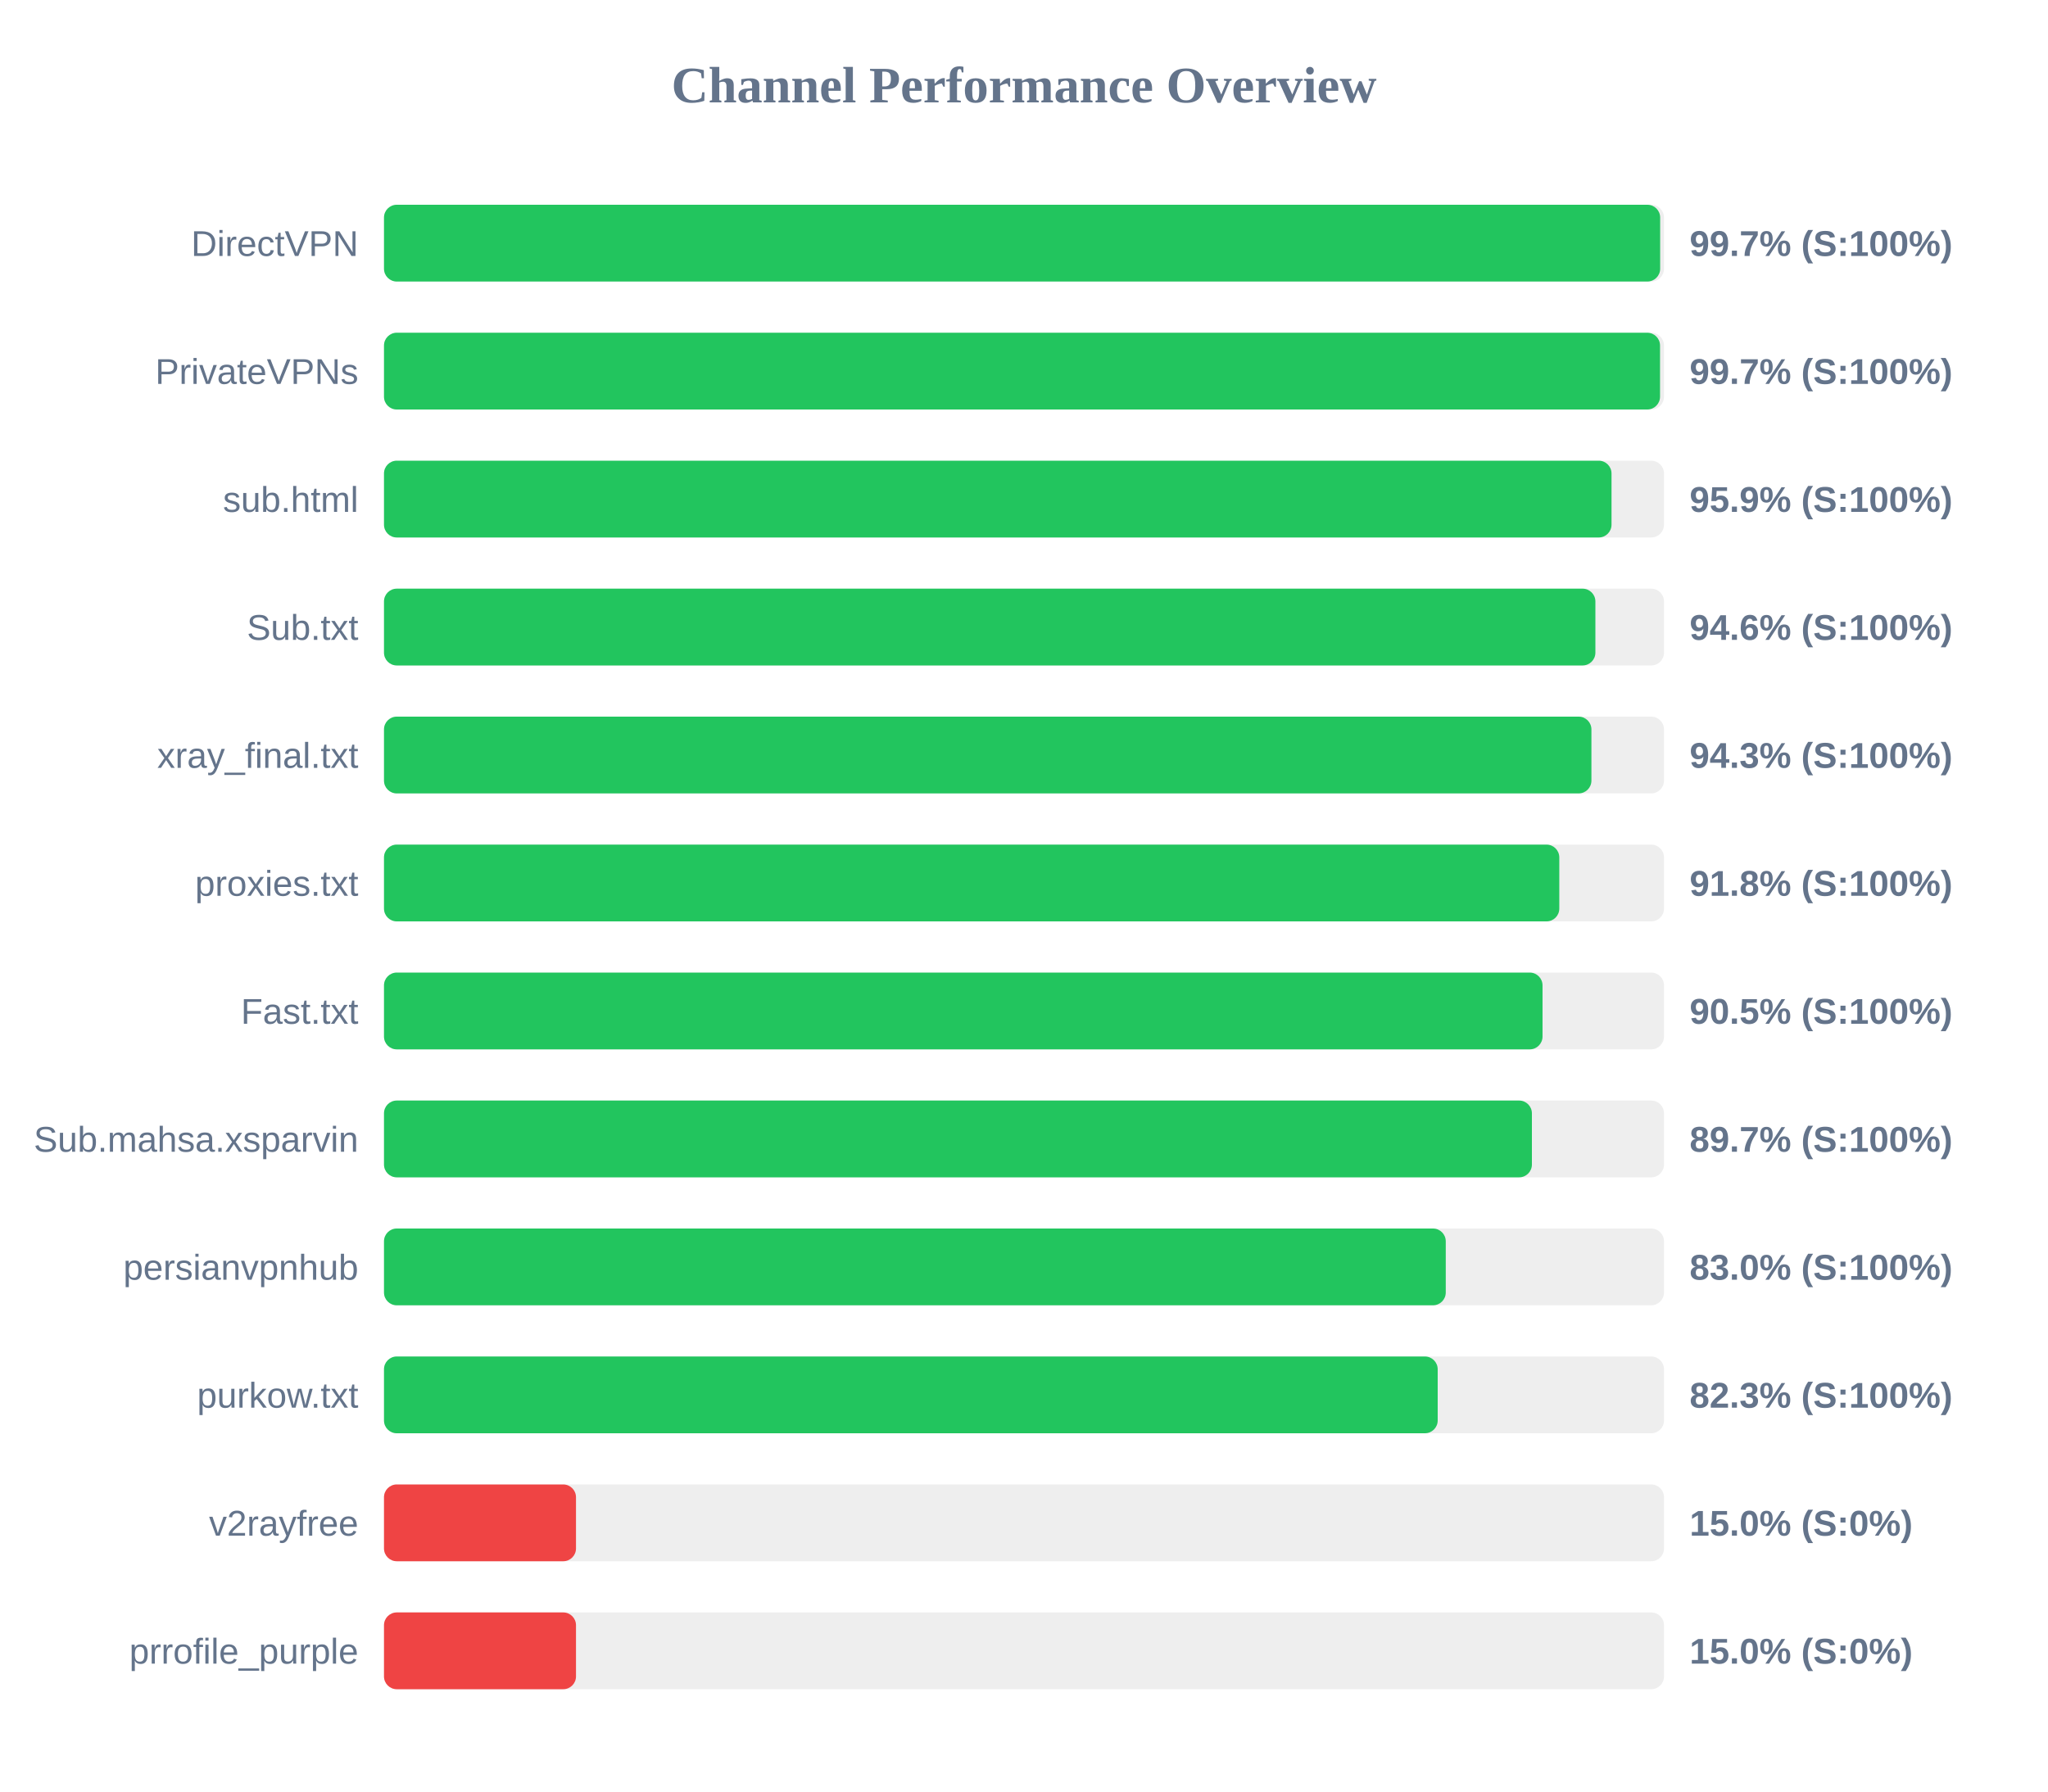
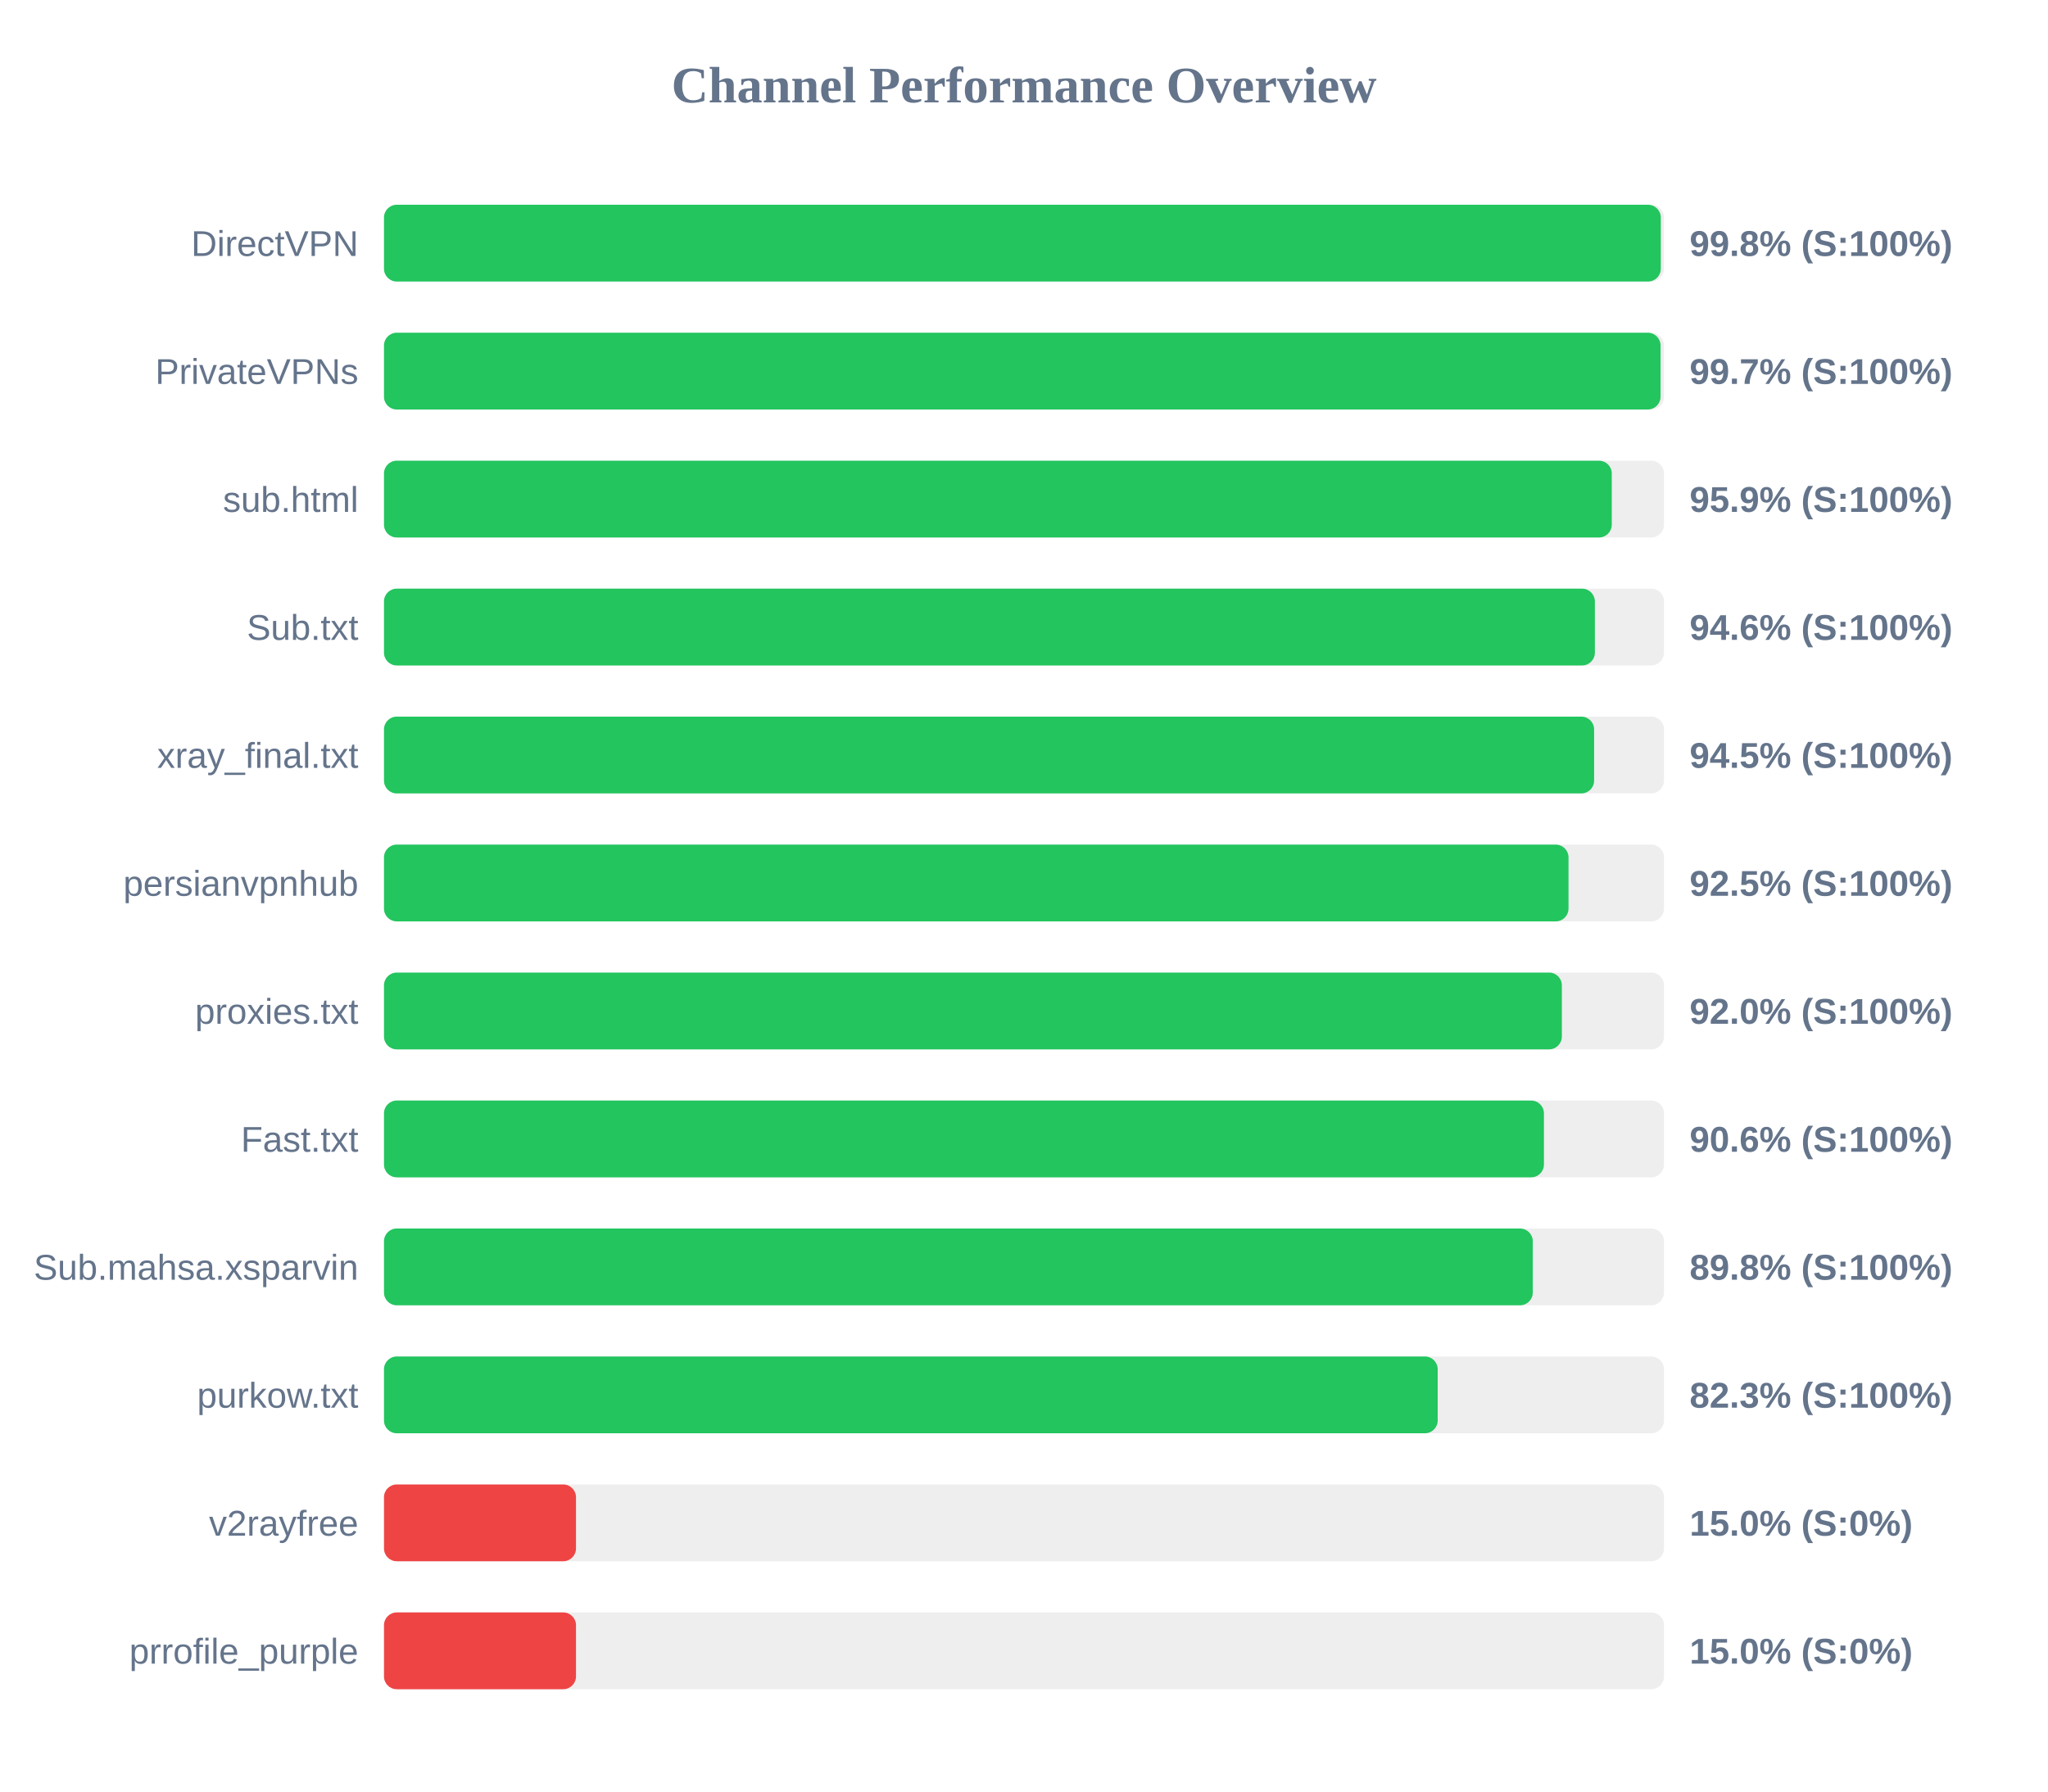
<svg xmlns="http://www.w3.org/2000/svg" width="800" height="700" version="1.1">
  <style>
        .row { font: 14px Arial; fill: #64748b; }
        .score { font: bold 14px Arial; fill: #64748b; }
    </style>
  <text x="400" y="40" text-anchor="middle" font-size="20px" font-weight="bold" fill="#64748b">Channel Performance Overview</text>
  <rect x="150" y="80" width="500" height="30" fill="#eee" rx="5" />
-   <rect x="150" y="80" width="498.5" height="30" fill="#22c55e" rx="5" />
+   <rect x="150" y="80" width="498.75" height="30" fill="#22c55e" rx="5" />
  <text x="140" y="100" text-anchor="end" class="row">DirectVPN</text>
-   <text x="660" y="100" text-anchor="start" class="score">99.7% (S:100%)</text>
+   <text x="660" y="100" text-anchor="start" class="score">99.8% (S:100%)</text>
  <rect x="150" y="130" width="500" height="30" fill="#eee" rx="5" />
-   <rect x="150" y="130" width="498.45" height="30" fill="#22c55e" rx="5" />
+   <rect x="150" y="130" width="498.65" height="30" fill="#22c55e" rx="5" />
  <text x="140" y="150" text-anchor="end" class="row">PrivateVPNs</text>
  <text x="660" y="150" text-anchor="start" class="score">99.7% (S:100%)</text>
  <rect x="150" y="180" width="500" height="30" fill="#eee" rx="5" />
-   <rect x="150" y="180" width="479.5" height="30" fill="#22c55e" rx="5" />
+   <rect x="150" y="180" width="479.6" height="30" fill="#22c55e" rx="5" />
  <text x="140" y="200" text-anchor="end" class="row">sub.html</text>
  <text x="660" y="200" text-anchor="start" class="score">95.9% (S:100%)</text>
  <rect x="150" y="230" width="500" height="30" fill="#eee" rx="5" />
-   <rect x="150" y="230" width="473.2" height="30" fill="#22c55e" rx="5" />
+   <rect x="150" y="230" width="473.0" height="30" fill="#22c55e" rx="5" />
  <text x="140" y="250" text-anchor="end" class="row">Sub.txt</text>
  <text x="660" y="250" text-anchor="start" class="score">94.6% (S:100%)</text>
  <rect x="150" y="280" width="500" height="30" fill="#eee" rx="5" />
-   <rect x="150" y="280" width="471.65" height="30" fill="#22c55e" rx="5" />
+   <rect x="150" y="280" width="472.7" height="30" fill="#22c55e" rx="5" />
  <text x="140" y="300" text-anchor="end" class="row">xray_final.txt</text>
-   <text x="660" y="300" text-anchor="start" class="score">94.3% (S:100%)</text>
+   <text x="660" y="300" text-anchor="start" class="score">94.5% (S:100%)</text>
  <rect x="150" y="330" width="500" height="30" fill="#eee" rx="5" />
-   <rect x="150" y="330" width="459.1" height="30" fill="#22c55e" rx="5" />
-   <text x="140" y="350" text-anchor="end" class="row">proxies.txt</text>
-   <text x="660" y="350" text-anchor="start" class="score">91.8% (S:100%)</text>
+   <rect x="150" y="330" width="462.7" height="30" fill="#22c55e" rx="5" />
+   <text x="140" y="350" text-anchor="end" class="row">persianvpnhub</text>
+   <text x="660" y="350" text-anchor="start" class="score">92.5% (S:100%)</text>
  <rect x="150" y="380" width="500" height="30" fill="#eee" rx="5" />
-   <rect x="150" y="380" width="452.55" height="30" fill="#22c55e" rx="5" />
-   <text x="140" y="400" text-anchor="end" class="row">Fast.txt</text>
-   <text x="660" y="400" text-anchor="start" class="score">90.5% (S:100%)</text>
+   <rect x="150" y="380" width="460.1" height="30" fill="#22c55e" rx="5" />
+   <text x="140" y="400" text-anchor="end" class="row">proxies.txt</text>
+   <text x="660" y="400" text-anchor="start" class="score">92.0% (S:100%)</text>
  <rect x="150" y="430" width="500" height="30" fill="#eee" rx="5" />
-   <rect x="150" y="430" width="448.4" height="30" fill="#22c55e" rx="5" />
-   <text x="140" y="450" text-anchor="end" class="row">Sub.mahsa.xsparvin</text>
-   <text x="660" y="450" text-anchor="start" class="score">89.7% (S:100%)</text>
+   <rect x="150" y="430" width="453.1" height="30" fill="#22c55e" rx="5" />
+   <text x="140" y="450" text-anchor="end" class="row">Fast.txt</text>
+   <text x="660" y="450" text-anchor="start" class="score">90.6% (S:100%)</text>
  <rect x="150" y="480" width="500" height="30" fill="#eee" rx="5" />
-   <rect x="150" y="480" width="414.75" height="30" fill="#22c55e" rx="5" />
-   <text x="140" y="500" text-anchor="end" class="row">persianvpnhub</text>
-   <text x="660" y="500" text-anchor="start" class="score">83.0% (S:100%)</text>
+   <rect x="150" y="480" width="448.75" height="30" fill="#22c55e" rx="5" />
+   <text x="140" y="500" text-anchor="end" class="row">Sub.mahsa.xsparvin</text>
+   <text x="660" y="500" text-anchor="start" class="score">89.8% (S:100%)</text>
  <rect x="150" y="530" width="500" height="30" fill="#eee" rx="5" />
  <rect x="150" y="530" width="411.6" height="30" fill="#22c55e" rx="5" />
  <text x="140" y="550" text-anchor="end" class="row">purkow.txt</text>
  <text x="660" y="550" text-anchor="start" class="score">82.3% (S:100%)</text>
  <rect x="150" y="580" width="500" height="30" fill="#eee" rx="5" />
  <rect x="150" y="580" width="75.0" height="30" fill="#ef4444" rx="5" />
  <text x="140" y="600" text-anchor="end" class="row">v2rayfree</text>
  <text x="660" y="600" text-anchor="start" class="score">15.0% (S:0%)</text>
  <rect x="150" y="630" width="500" height="30" fill="#eee" rx="5" />
  <rect x="150" y="630" width="75.0" height="30" fill="#ef4444" rx="5" />
  <text x="140" y="650" text-anchor="end" class="row">prrofile_purple</text>
  <text x="660" y="650" text-anchor="start" class="score">15.0% (S:0%)</text>
</svg>
